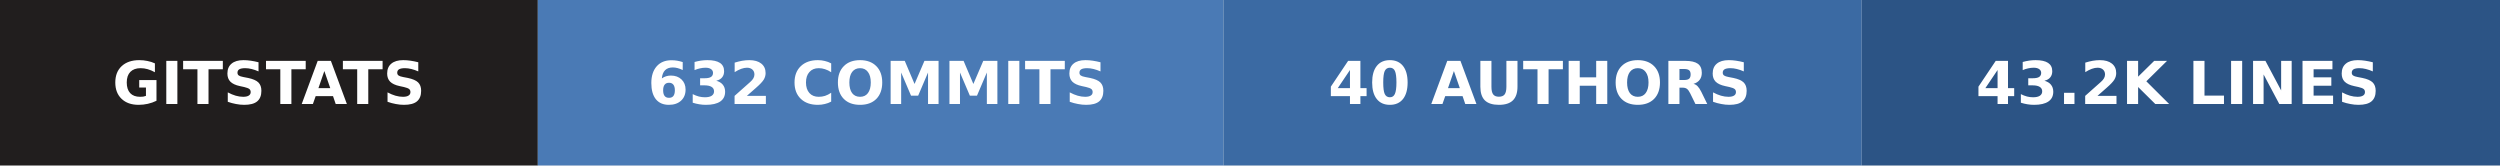
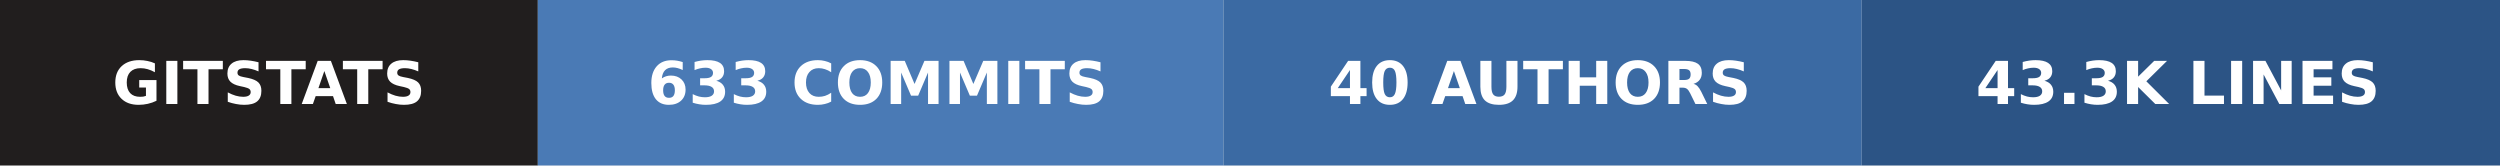
- <svg xmlns="http://www.w3.org/2000/svg" width="423" height="28" role="img" aria-label="gitstats: 632 commits, 40 authors, 43.2k lines">
+ <svg xmlns="http://www.w3.org/2000/svg" width="423" height="28" role="img" aria-label="gitstats: 633 commits, 40 authors, 43.3k lines">
  <g>
    <rect x="0" width="91" height="28" fill="#211e1e" />
    <rect x="91" width="116" height="28" fill="#4a7ab5" />
    <rect x="207" width="108" height="28" fill="#3b6aa3" />
    <rect x="315" width="108" height="28" fill="#2c5485" />
  </g>
  <g text-anchor="middle" font-family="Verdana,Geneva,DejaVu Sans,sans-serif" font-size="10" font-weight="bold" text-rendering="geometricPrecision">
    <text x="45.5" y="17.6" fill="#fff" textLength="67.0">GITSTATS</text>
-     <text x="148.5" y="17.6" fill="#fff" textLength="91.0">632 COMMITS</text>
+     <text x="148.5" y="17.6" fill="#fff" textLength="91.0">633 COMMITS</text>
    <text x="260.5" y="17.6" fill="#fff" textLength="83.0">40 AUTHORS</text>
-     <text x="368.5" y="17.6" fill="#fff" textLength="83.0">43.2K LINES</text>
+     <text x="368.5" y="17.6" fill="#fff" textLength="83.0">43.3K LINES</text>
  </g>
</svg>
